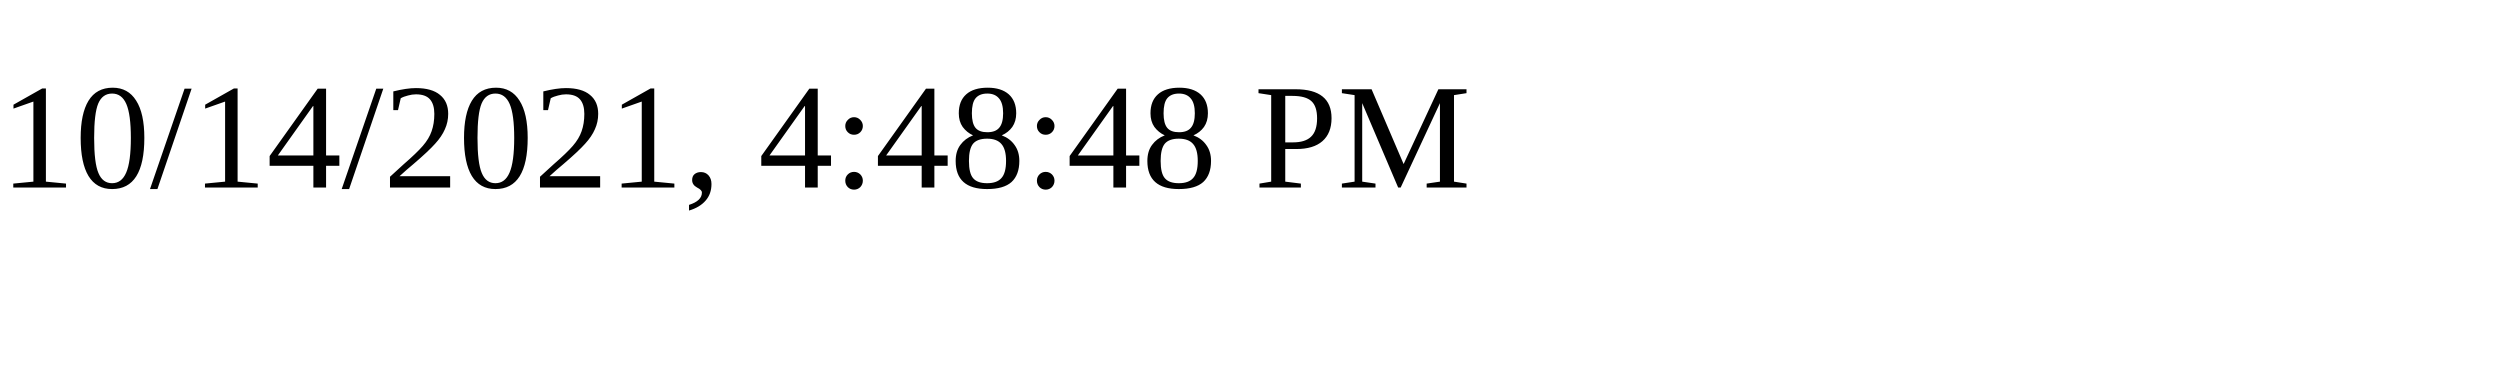
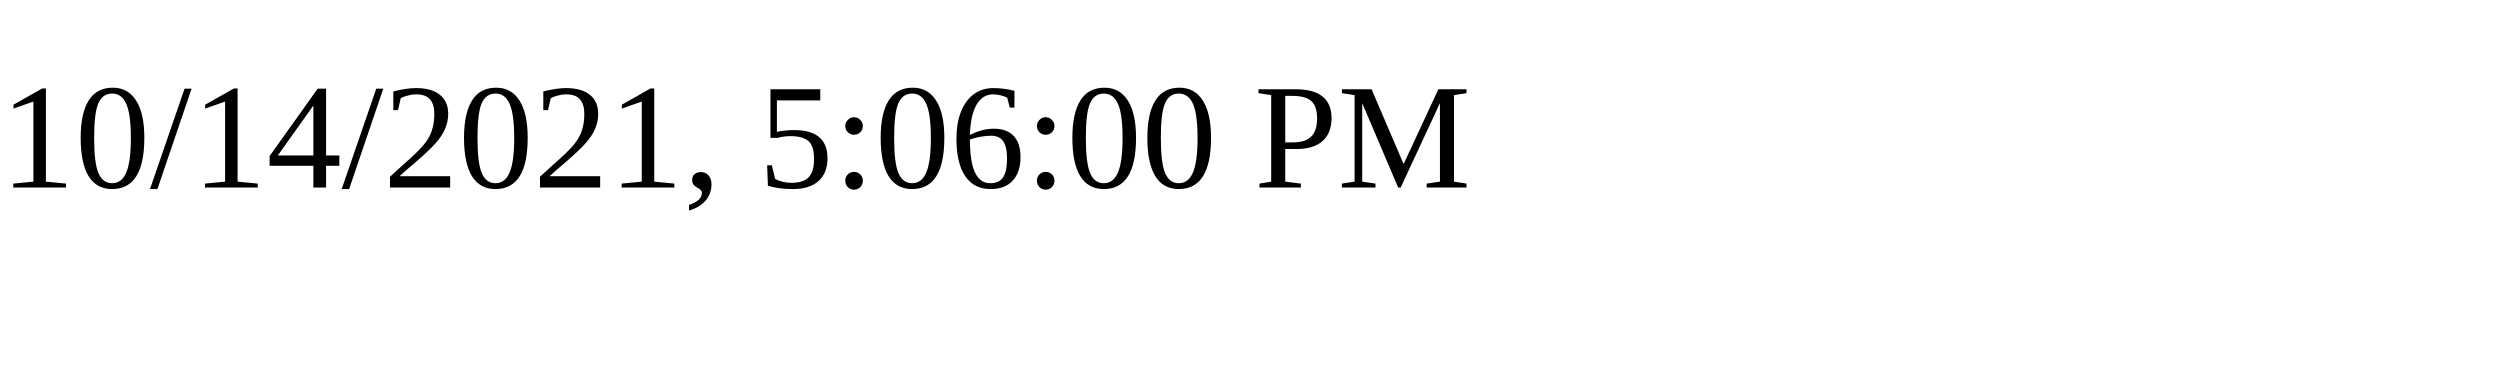
<svg xmlns="http://www.w3.org/2000/svg" height="30" width="200">
-   <text x="0" y="15">10/14/2021, 4:48:48 PM</text>
+   <text x="0" y="15">10/14/2021, 5:06:00 PM</text>
</svg>
